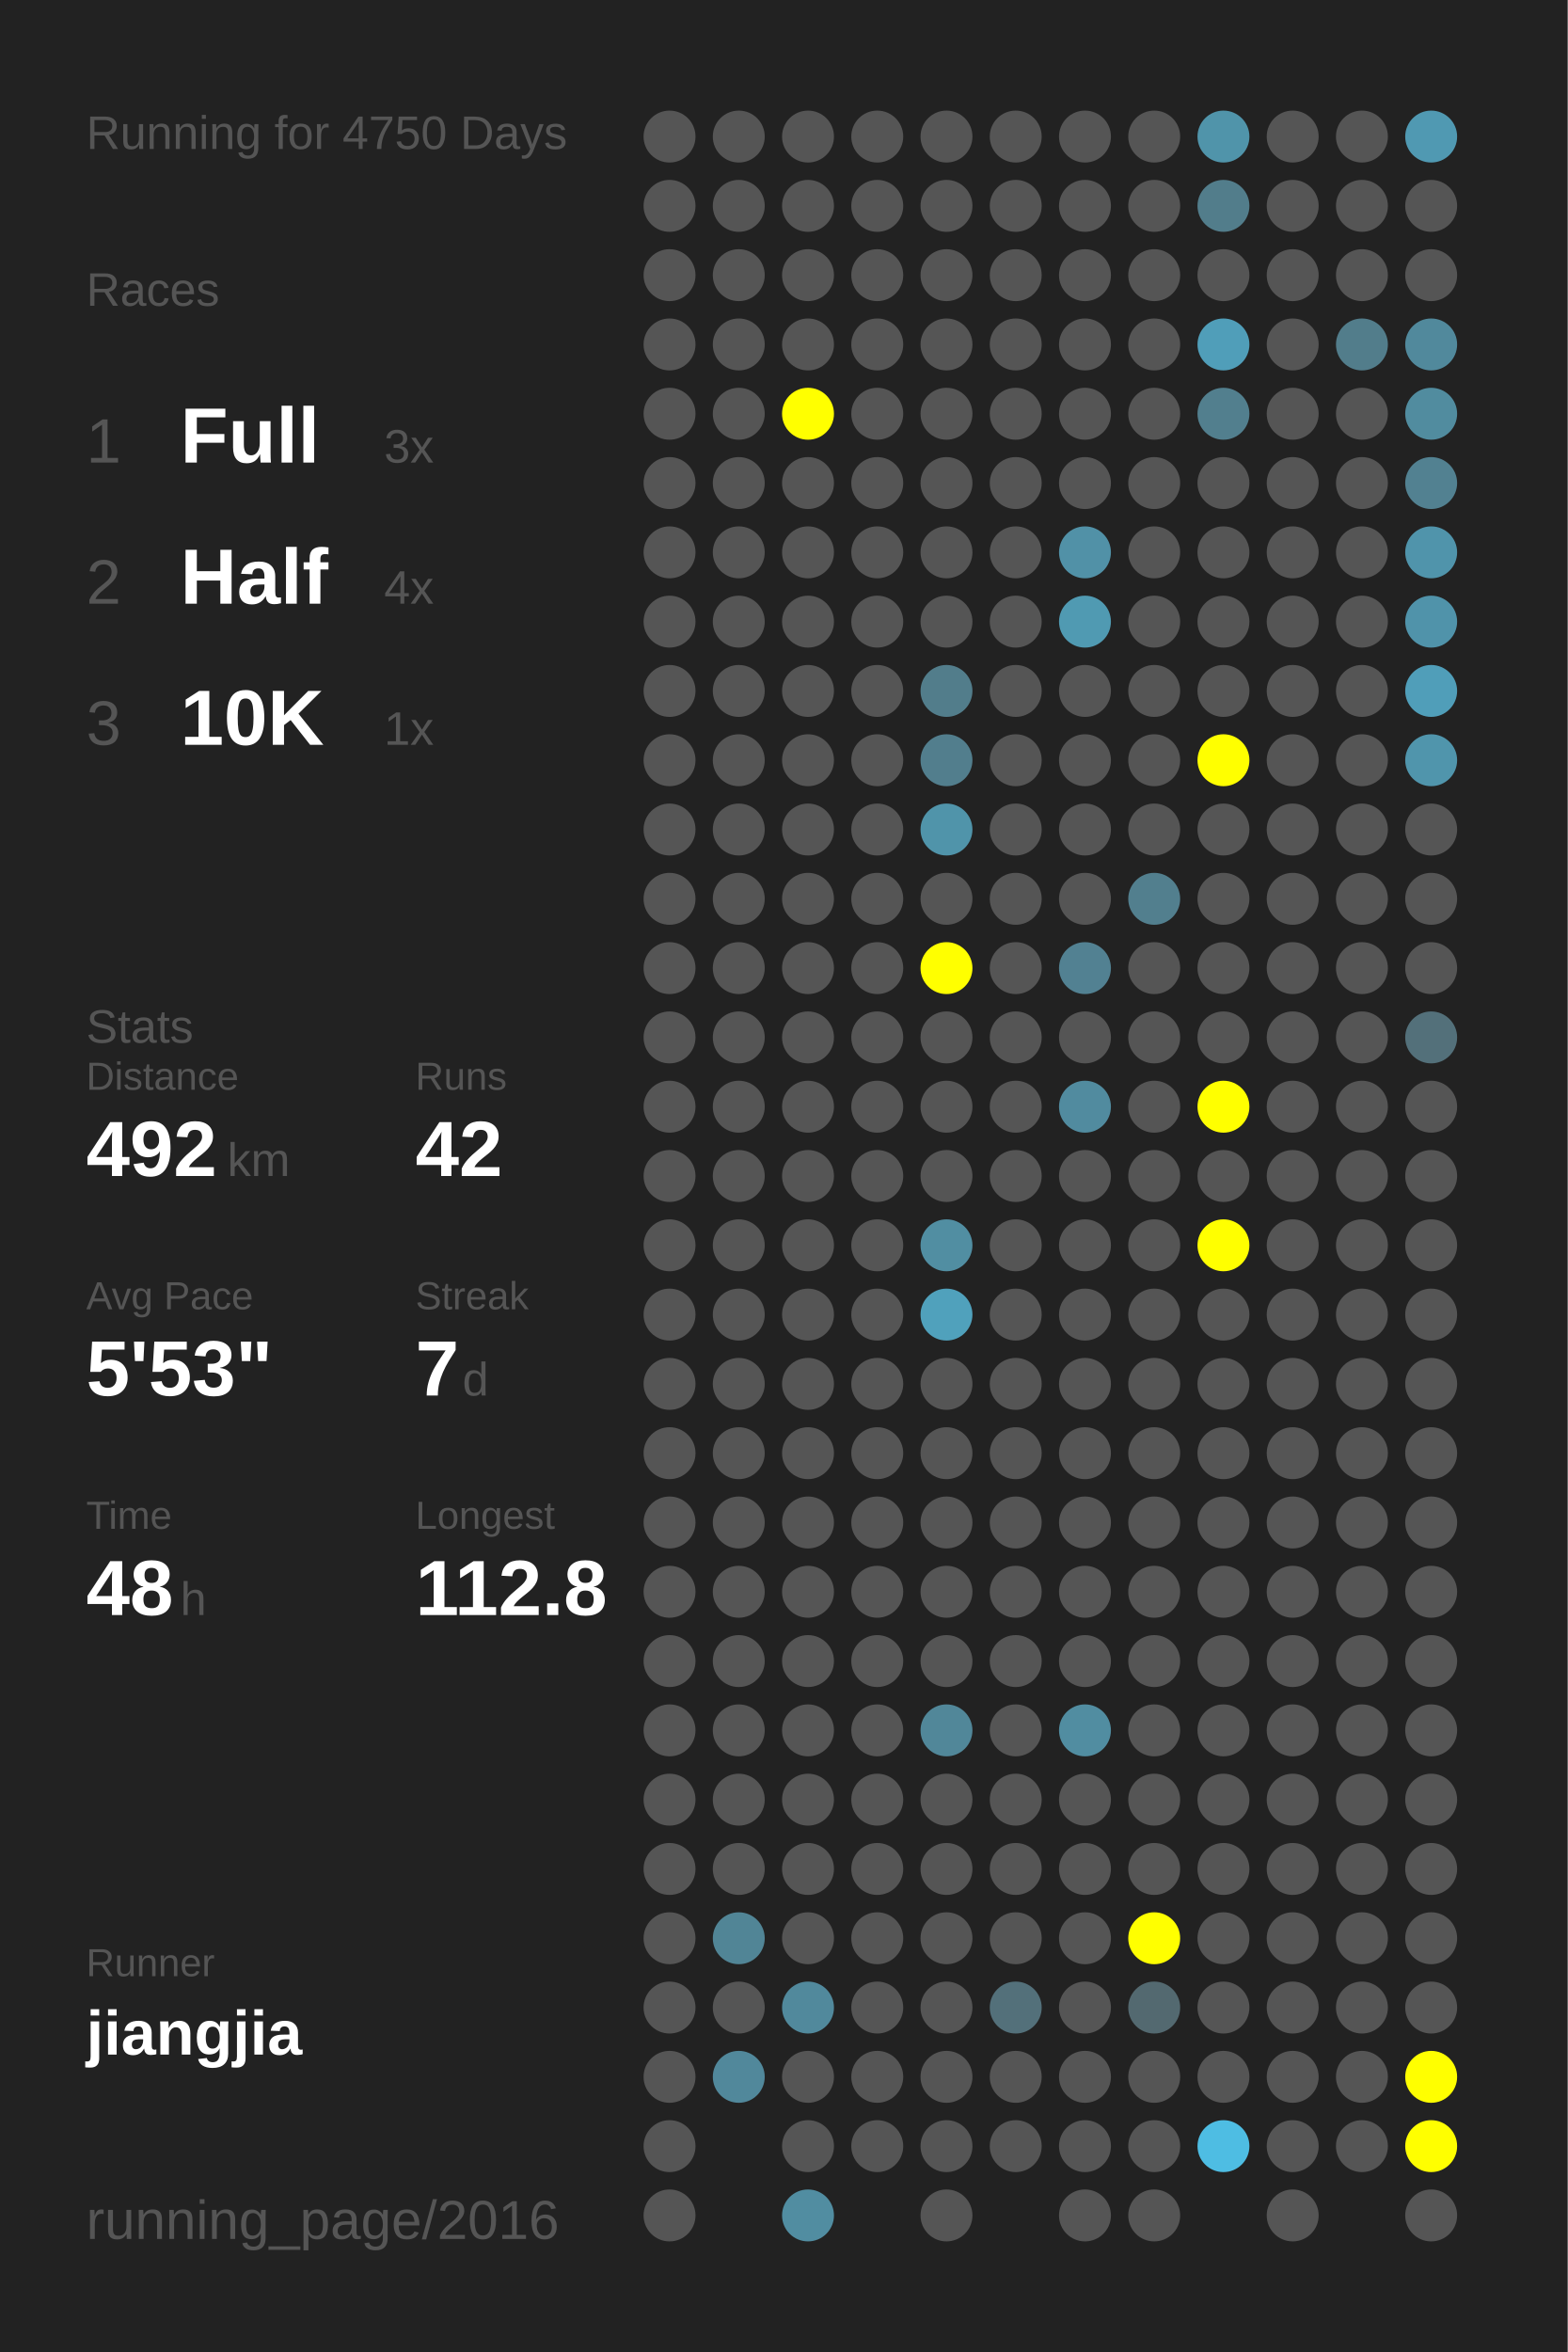
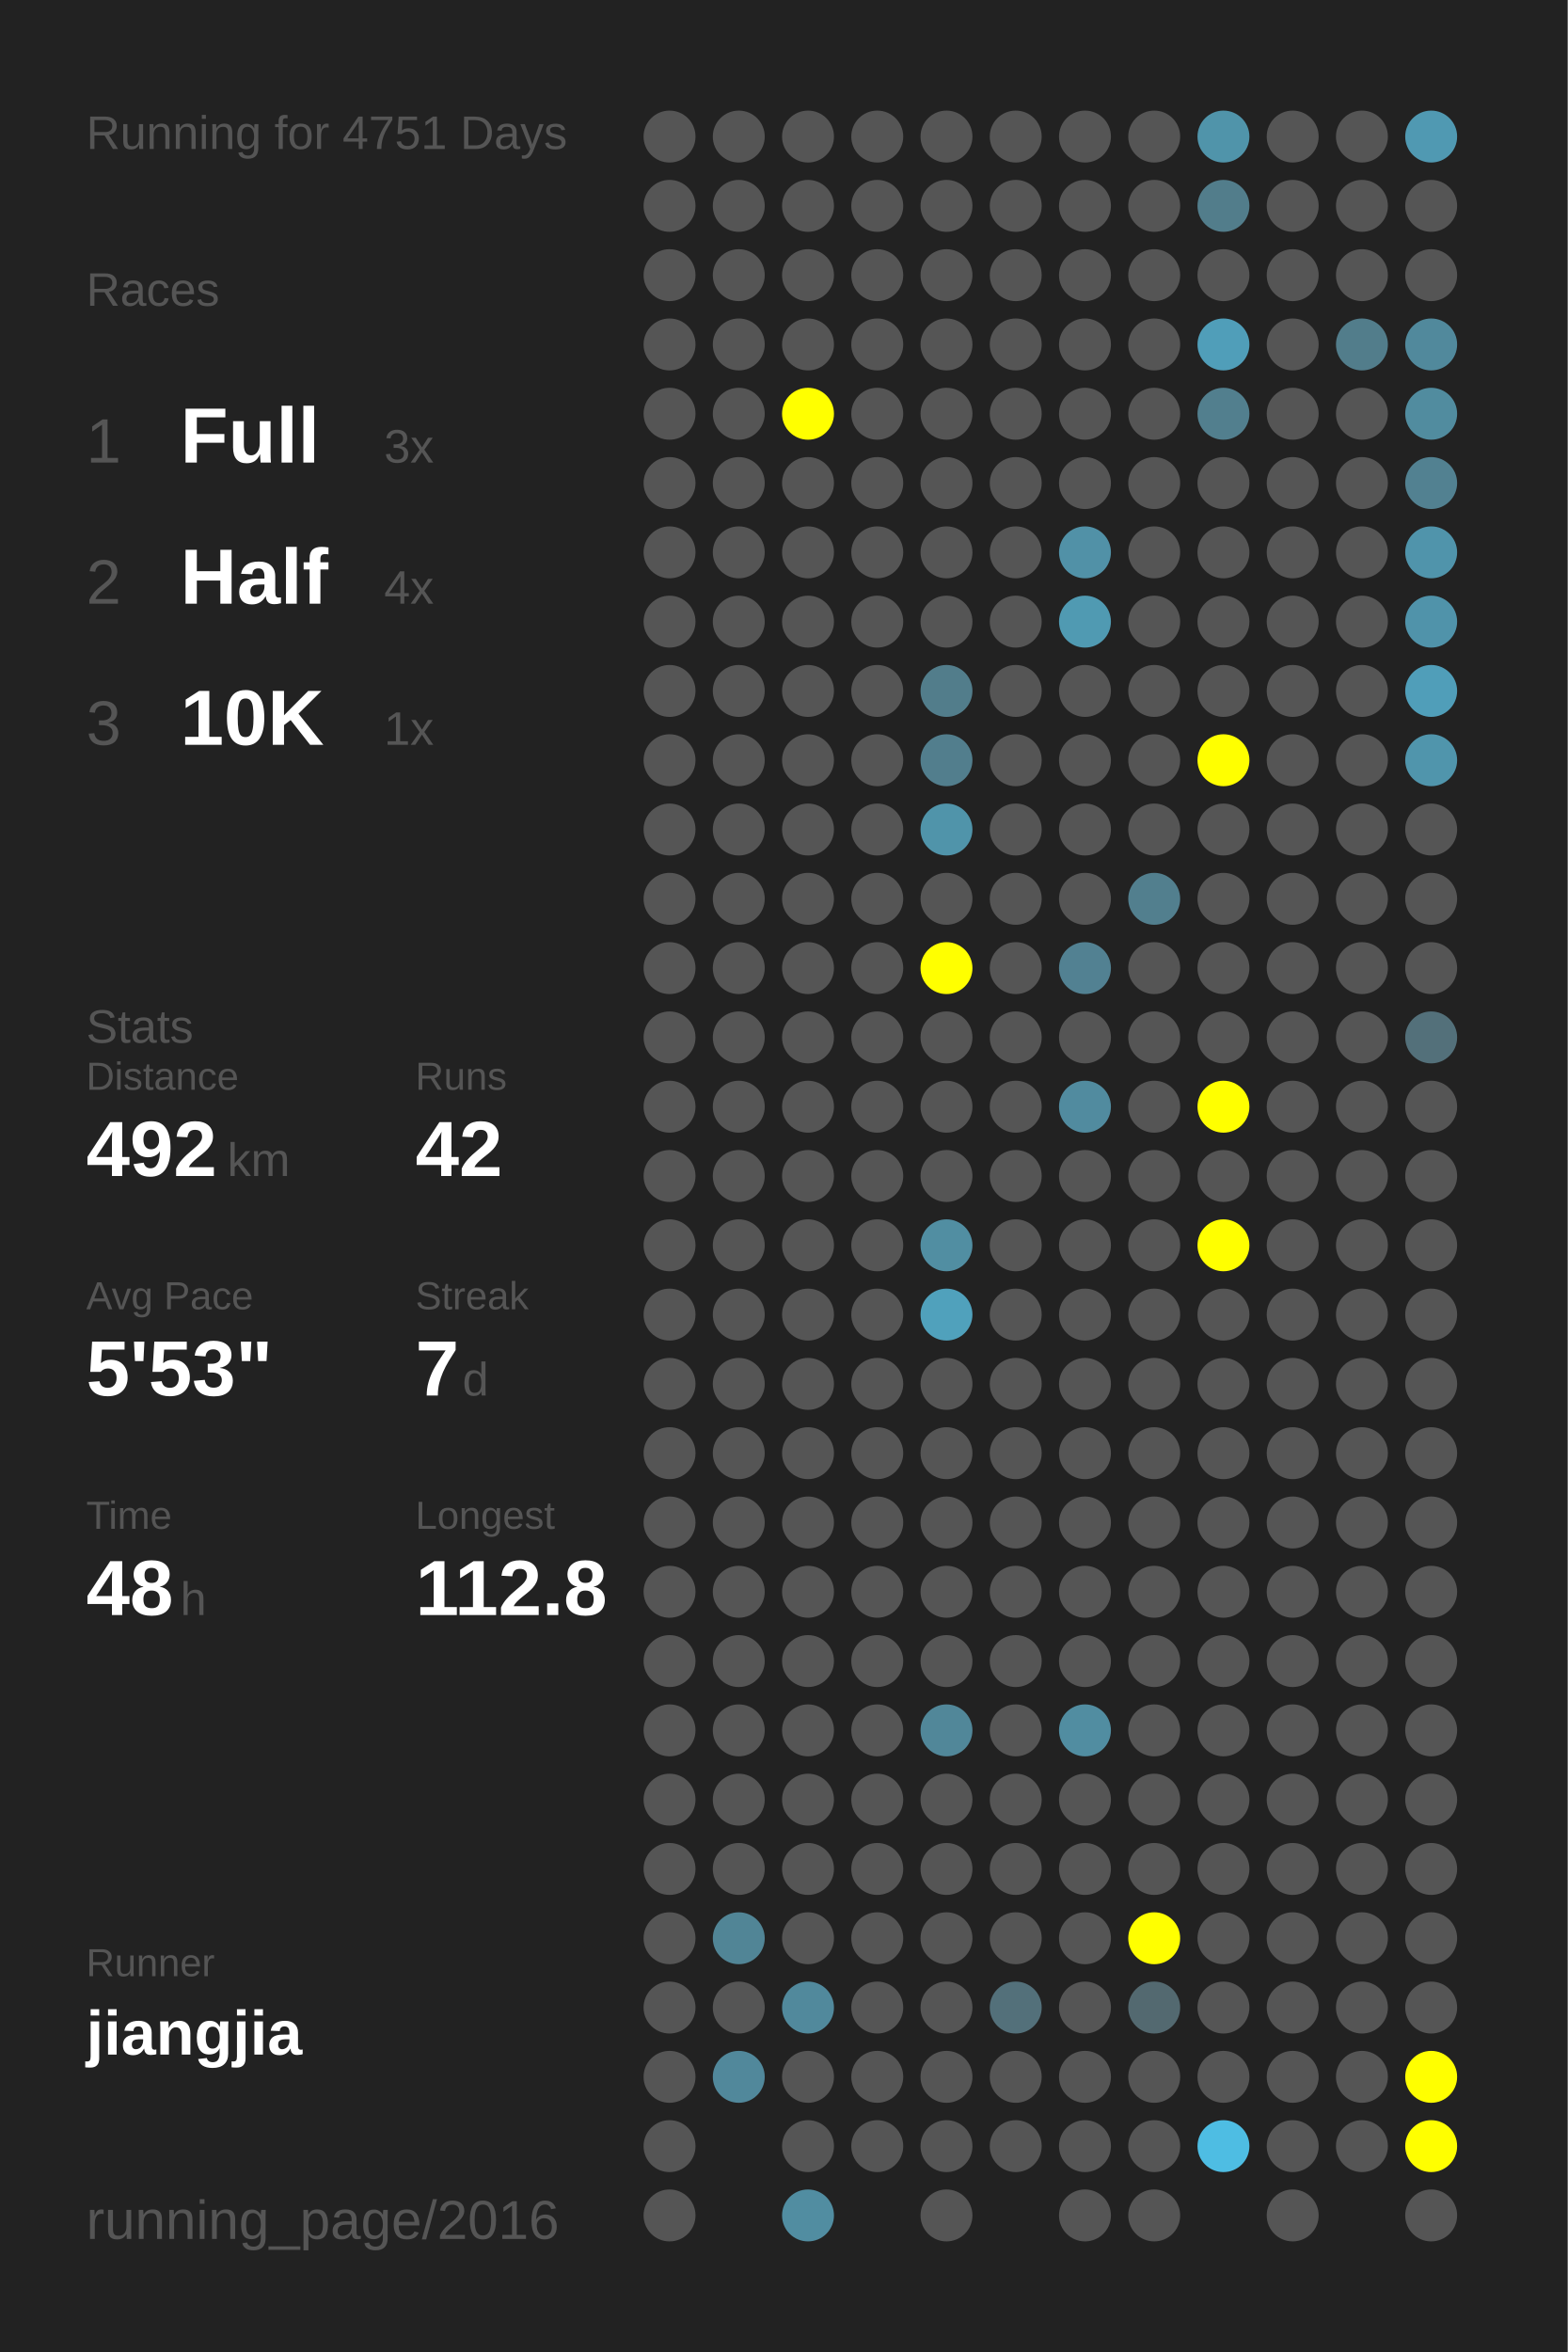
<svg xmlns="http://www.w3.org/2000/svg" baseProfile="full" height="300mm" version="1.1" viewBox="0,0,200,300" width="200mm">
  <defs />
  <rect fill="#222222" height="300" width="200" x="0" y="0" />
-   <text fill="#555555" style="font-size:6px; font-family:Arial;" x="11" y="19">Running for 4750 Days</text>
+   <text fill="#555555" style="font-size:6px; font-family:Arial;" x="11" y="19">Running for 4751 Days</text>
  <text fill="#555555" style="font-size:6px; font-family:Arial;" x="11" y="39">Races</text>
  <text fill="#555555" style="font-size:8px; font-family:Arial;" x="11" y="59">1</text>
  <text fill="#FFFFFF" style="font-size:10px; font-family:Arial; font-weight:bold;" x="23" y="59">Full</text>
  <text fill="#555555" style="font-size:6px; font-family:Arial;" x="49" y="59">3x</text>
  <text fill="#555555" style="font-size:8px; font-family:Arial;" x="11" y="77">2</text>
  <text fill="#FFFFFF" style="font-size:10px; font-family:Arial; font-weight:bold;" x="23" y="77">Half</text>
  <text fill="#555555" style="font-size:6px; font-family:Arial;" x="49" y="77">4x</text>
  <text fill="#555555" style="font-size:8px; font-family:Arial;" x="11" y="95">3</text>
  <text fill="#FFFFFF" style="font-size:10px; font-family:Arial; font-weight:bold;" x="23" y="95">10K</text>
  <text fill="#555555" style="font-size:6px; font-family:Arial;" x="49" y="95">1x</text>
  <text fill="#555555" style="font-size:6px; font-family:Arial;" x="11" y="133">Stats</text>
  <text fill="#555555" style="font-size:5px; font-family:Arial;" x="11" y="139">Distance</text>
  <text fill="#FFFFFF" style="font-size:10px; font-family:Arial; font-weight:bold;" x="11" y="150">492</text>
  <text fill="#555555" style="font-size:6px; font-family:Arial;" x="29" y="150">km</text>
  <text fill="#555555" style="font-size:5px; font-family:Arial;" x="53" y="139">Runs</text>
  <text fill="#FFFFFF" style="font-size:10px; font-family:Arial; font-weight:bold;" x="53" y="150">42</text>
  <text fill="#555555" style="font-size:5px; font-family:Arial;" x="11" y="167">Avg Pace</text>
  <text fill="#FFFFFF" style="font-size:10px; font-family:Arial; font-weight:bold;" x="11" y="178">5'53"</text>
  <text fill="#555555" style="font-size:5px; font-family:Arial;" x="53" y="167">Streak</text>
  <text fill="#FFFFFF" style="font-size:10px; font-family:Arial; font-weight:bold;" x="53" y="178">7</text>
  <text fill="#555555" style="font-size:6px; font-family:Arial;" x="59" y="178">d</text>
  <text fill="#555555" style="font-size:5px; font-family:Arial;" x="11" y="195">Time</text>
  <text fill="#FFFFFF" style="font-size:10px; font-family:Arial; font-weight:bold;" x="11" y="206">48</text>
  <text fill="#555555" style="font-size:6px; font-family:Arial;" x="23" y="206">h</text>
  <text fill="#555555" style="font-size:5px; font-family:Arial;" x="53" y="195">Longest</text>
  <text fill="#FFFFFF" style="font-size:10px; font-family:Arial; font-weight:bold;" x="53" y="206">112.8</text>
  <text fill="#555555" style="font-size:5px; font-family:Arial;" x="11" y="252.065">Runner</text>
  <text fill="#FFFFFF" style="font-size:8px; font-family:Arial; font-weight:bold;" x="11" y="262.065">jiangjia</text>
  <text fill="#555555" style="font-size:7px; font-family:Arial;" x="11" y="285.581">running_page/2016</text>
  <circle cx="85.417" cy="17.419" fill="#555555" r="3.312" />
  <circle cx="85.417" cy="26.258" fill="#555555" r="3.312" />
  <circle cx="85.417" cy="35.097" fill="#555555" r="3.312" />
  <circle cx="85.417" cy="43.935" fill="#555555" r="3.312" />
  <circle cx="85.417" cy="52.774" fill="#555555" r="3.312" />
  <circle cx="85.417" cy="61.613" fill="#555555" r="3.312" />
  <circle cx="85.417" cy="70.452" fill="#555555" r="3.312" />
  <circle cx="85.417" cy="79.29" fill="#555555" r="3.312" />
  <circle cx="85.417" cy="88.129" fill="#555555" r="3.312" />
  <circle cx="85.417" cy="96.968" fill="#555555" r="3.312" />
  <circle cx="85.417" cy="105.806" fill="#555555" r="3.312" />
  <circle cx="85.417" cy="114.645" fill="#555555" r="3.312" />
  <circle cx="85.417" cy="123.484" fill="#555555" r="3.312" />
  <circle cx="85.417" cy="132.323" fill="#555555" r="3.312" />
  <circle cx="85.417" cy="141.161" fill="#555555" r="3.312" />
  <circle cx="85.417" cy="150" fill="#555555" r="3.312" />
  <circle cx="85.417" cy="158.839" fill="#555555" r="3.312" />
  <circle cx="85.417" cy="167.677" fill="#555555" r="3.312" />
  <circle cx="85.417" cy="176.516" fill="#555555" r="3.312" />
  <circle cx="85.417" cy="185.355" fill="#555555" r="3.312" />
  <circle cx="85.417" cy="194.194" fill="#555555" r="3.312" />
  <circle cx="85.417" cy="203.032" fill="#555555" r="3.312" />
  <circle cx="85.417" cy="211.871" fill="#555555" r="3.312" />
  <circle cx="85.417" cy="220.71" fill="#555555" r="3.312" />
  <circle cx="85.417" cy="229.548" fill="#555555" r="3.312" />
  <circle cx="85.417" cy="238.387" fill="#555555" r="3.312" />
  <circle cx="85.417" cy="247.226" fill="#555555" r="3.312" />
  <circle cx="85.417" cy="256.065" fill="#555555" r="3.312" />
  <circle cx="85.417" cy="264.903" fill="#555555" r="3.312" />
  <circle cx="85.417" cy="273.742" fill="#555555" r="3.312" />
  <circle cx="85.417" cy="282.581" fill="#555555" r="3.312" />
  <circle cx="94.25" cy="17.419" fill="#555555" r="3.312" />
  <circle cx="94.25" cy="26.258" fill="#555555" r="3.312" />
  <circle cx="94.25" cy="35.097" fill="#555555" r="3.312" />
  <circle cx="94.25" cy="43.935" fill="#555555" r="3.312" />
  <circle cx="94.25" cy="52.774" fill="#555555" r="3.312" />
  <circle cx="94.25" cy="61.613" fill="#555555" r="3.312" />
  <circle cx="94.25" cy="70.452" fill="#555555" r="3.312" />
  <circle cx="94.25" cy="79.29" fill="#555555" r="3.312" />
  <circle cx="94.25" cy="88.129" fill="#555555" r="3.312" />
  <circle cx="94.25" cy="96.968" fill="#555555" r="3.312" />
  <circle cx="94.25" cy="105.806" fill="#555555" r="3.312" />
  <circle cx="94.25" cy="114.645" fill="#555555" r="3.312" />
  <circle cx="94.25" cy="123.484" fill="#555555" r="3.312" />
  <circle cx="94.25" cy="132.323" fill="#555555" r="3.312" />
  <circle cx="94.25" cy="141.161" fill="#555555" r="3.312" />
  <circle cx="94.25" cy="150" fill="#555555" r="3.312" />
  <circle cx="94.25" cy="158.839" fill="#555555" r="3.312" />
  <circle cx="94.25" cy="167.677" fill="#555555" r="3.312" />
  <circle cx="94.25" cy="176.516" fill="#555555" r="3.312" />
  <circle cx="94.25" cy="185.355" fill="#555555" r="3.312" />
  <circle cx="94.25" cy="194.194" fill="#555555" r="3.312" />
  <circle cx="94.25" cy="203.032" fill="#555555" r="3.312" />
  <circle cx="94.25" cy="211.871" fill="#555555" r="3.312" />
  <circle cx="94.25" cy="220.71" fill="#555555" r="3.312" />
  <circle cx="94.25" cy="229.548" fill="#555555" r="3.312" />
  <circle cx="94.25" cy="238.387" fill="#555555" r="3.312" />
  <circle cx="94.25" cy="247.226" fill="#518596" r="3.312" />
  <circle cx="94.25" cy="256.065" fill="#555555" r="3.312" />
  <circle cx="94.25" cy="264.903" fill="#51889b" r="3.312" />
  <circle cx="103.083" cy="17.419" fill="#555555" r="3.312" />
  <circle cx="103.083" cy="26.258" fill="#555555" r="3.312" />
  <circle cx="103.083" cy="35.097" fill="#555555" r="3.312" />
  <circle cx="103.083" cy="43.935" fill="#555555" r="3.312" />
  <circle cx="103.083" cy="52.774" fill="#FFFF00" r="3.312" />
  <circle cx="103.083" cy="61.613" fill="#555555" r="3.312" />
  <circle cx="103.083" cy="70.452" fill="#555555" r="3.312" />
  <circle cx="103.083" cy="79.29" fill="#555555" r="3.312" />
  <circle cx="103.083" cy="88.129" fill="#555555" r="3.312" />
  <circle cx="103.083" cy="96.968" fill="#555555" r="3.312" />
  <circle cx="103.083" cy="105.806" fill="#555555" r="3.312" />
  <circle cx="103.083" cy="114.645" fill="#555555" r="3.312" />
  <circle cx="103.083" cy="123.484" fill="#555555" r="3.312" />
  <circle cx="103.083" cy="132.323" fill="#555555" r="3.312" />
  <circle cx="103.083" cy="141.161" fill="#555555" r="3.312" />
  <circle cx="103.083" cy="150" fill="#555555" r="3.312" />
  <circle cx="103.083" cy="158.839" fill="#555555" r="3.312" />
  <circle cx="103.083" cy="167.677" fill="#555555" r="3.312" />
  <circle cx="103.083" cy="176.516" fill="#555555" r="3.312" />
  <circle cx="103.083" cy="185.355" fill="#555555" r="3.312" />
  <circle cx="103.083" cy="194.194" fill="#555555" r="3.312" />
  <circle cx="103.083" cy="203.032" fill="#555555" r="3.312" />
  <circle cx="103.083" cy="211.871" fill="#555555" r="3.312" />
  <circle cx="103.083" cy="220.71" fill="#555555" r="3.312" />
  <circle cx="103.083" cy="229.548" fill="#555555" r="3.312" />
  <circle cx="103.083" cy="238.387" fill="#555555" r="3.312" />
  <circle cx="103.083" cy="247.226" fill="#555555" r="3.312" />
  <circle cx="103.083" cy="256.065" fill="#51899c" r="3.312" />
  <circle cx="103.083" cy="264.903" fill="#555555" r="3.312" />
  <circle cx="103.083" cy="273.742" fill="#555555" r="3.312" />
  <circle cx="103.083" cy="282.581" fill="#518da1" r="3.312" />
  <circle cx="111.917" cy="17.419" fill="#555555" r="3.312" />
  <circle cx="111.917" cy="26.258" fill="#555555" r="3.312" />
  <circle cx="111.917" cy="35.097" fill="#555555" r="3.312" />
  <circle cx="111.917" cy="43.935" fill="#555555" r="3.312" />
  <circle cx="111.917" cy="52.774" fill="#555555" r="3.312" />
  <circle cx="111.917" cy="61.613" fill="#555555" r="3.312" />
  <circle cx="111.917" cy="70.452" fill="#555555" r="3.312" />
  <circle cx="111.917" cy="79.29" fill="#555555" r="3.312" />
  <circle cx="111.917" cy="88.129" fill="#555555" r="3.312" />
  <circle cx="111.917" cy="96.968" fill="#555555" r="3.312" />
  <circle cx="111.917" cy="105.806" fill="#555555" r="3.312" />
  <circle cx="111.917" cy="114.645" fill="#555555" r="3.312" />
  <circle cx="111.917" cy="123.484" fill="#555555" r="3.312" />
  <circle cx="111.917" cy="132.323" fill="#555555" r="3.312" />
  <circle cx="111.917" cy="141.161" fill="#555555" r="3.312" />
  <circle cx="111.917" cy="150" fill="#555555" r="3.312" />
  <circle cx="111.917" cy="158.839" fill="#555555" r="3.312" />
  <circle cx="111.917" cy="167.677" fill="#555555" r="3.312" />
  <circle cx="111.917" cy="176.516" fill="#555555" r="3.312" />
  <circle cx="111.917" cy="185.355" fill="#555555" r="3.312" />
  <circle cx="111.917" cy="194.194" fill="#555555" r="3.312" />
  <circle cx="111.917" cy="203.032" fill="#555555" r="3.312" />
  <circle cx="111.917" cy="211.871" fill="#555555" r="3.312" />
  <circle cx="111.917" cy="220.71" fill="#555555" r="3.312" />
  <circle cx="111.917" cy="229.548" fill="#555555" r="3.312" />
  <circle cx="111.917" cy="238.387" fill="#555555" r="3.312" />
  <circle cx="111.917" cy="247.226" fill="#555555" r="3.312" />
  <circle cx="111.917" cy="256.065" fill="#555555" r="3.312" />
  <circle cx="111.917" cy="264.903" fill="#555555" r="3.312" />
  <circle cx="111.917" cy="273.742" fill="#555555" r="3.312" />
  <circle cx="120.75" cy="17.419" fill="#555555" r="3.312" />
  <circle cx="120.75" cy="26.258" fill="#555555" r="3.312" />
  <circle cx="120.75" cy="35.097" fill="#555555" r="3.312" />
  <circle cx="120.75" cy="43.935" fill="#555555" r="3.312" />
  <circle cx="120.75" cy="52.774" fill="#555555" r="3.312" />
  <circle cx="120.75" cy="61.613" fill="#555555" r="3.312" />
  <circle cx="120.75" cy="70.452" fill="#555555" r="3.312" />
  <circle cx="120.75" cy="79.29" fill="#555555" r="3.312" />
  <circle cx="120.75" cy="88.129" fill="#527d8b" r="3.312" />
  <circle cx="120.75" cy="96.968" fill="#527e8d" r="3.312" />
  <circle cx="120.75" cy="105.806" fill="#5094aa" r="3.312" />
  <circle cx="120.75" cy="114.645" fill="#555555" r="3.312" />
  <circle cx="120.75" cy="123.484" fill="#FFFF00" r="3.312" />
  <circle cx="120.75" cy="132.323" fill="#555555" r="3.312" />
  <circle cx="120.75" cy="141.161" fill="#555555" r="3.312" />
  <circle cx="120.75" cy="150" fill="#555555" r="3.312" />
  <circle cx="120.75" cy="158.839" fill="#518ea2" r="3.312" />
  <circle cx="120.75" cy="167.677" fill="#50a1bc" r="3.312" />
  <circle cx="120.75" cy="176.516" fill="#555555" r="3.312" />
  <circle cx="120.75" cy="185.355" fill="#555555" r="3.312" />
  <circle cx="120.75" cy="194.194" fill="#555555" r="3.312" />
  <circle cx="120.75" cy="203.032" fill="#555555" r="3.312" />
  <circle cx="120.75" cy="211.871" fill="#555555" r="3.312" />
  <circle cx="120.75" cy="220.71" fill="#518799" r="3.312" />
  <circle cx="120.75" cy="229.548" fill="#555555" r="3.312" />
  <circle cx="120.75" cy="238.387" fill="#555555" r="3.312" />
  <circle cx="120.75" cy="247.226" fill="#555555" r="3.312" />
  <circle cx="120.75" cy="256.065" fill="#555555" r="3.312" />
  <circle cx="120.75" cy="264.903" fill="#555555" r="3.312" />
  <circle cx="120.75" cy="273.742" fill="#555555" r="3.312" />
  <circle cx="120.75" cy="282.581" fill="#555555" r="3.312" />
  <circle cx="129.583" cy="17.419" fill="#555555" r="3.312" />
  <circle cx="129.583" cy="26.258" fill="#555555" r="3.312" />
  <circle cx="129.583" cy="35.097" fill="#555555" r="3.312" />
  <circle cx="129.583" cy="43.935" fill="#555555" r="3.312" />
  <circle cx="129.583" cy="52.774" fill="#555555" r="3.312" />
  <circle cx="129.583" cy="61.613" fill="#555555" r="3.312" />
  <circle cx="129.583" cy="70.452" fill="#555555" r="3.312" />
  <circle cx="129.583" cy="79.29" fill="#555555" r="3.312" />
  <circle cx="129.583" cy="88.129" fill="#555555" r="3.312" />
  <circle cx="129.583" cy="96.968" fill="#555555" r="3.312" />
  <circle cx="129.583" cy="105.806" fill="#555555" r="3.312" />
  <circle cx="129.583" cy="114.645" fill="#555555" r="3.312" />
  <circle cx="129.583" cy="123.484" fill="#555555" r="3.312" />
  <circle cx="129.583" cy="132.323" fill="#555555" r="3.312" />
  <circle cx="129.583" cy="141.161" fill="#555555" r="3.312" />
  <circle cx="129.583" cy="150" fill="#555555" r="3.312" />
  <circle cx="129.583" cy="158.839" fill="#555555" r="3.312" />
  <circle cx="129.583" cy="167.677" fill="#555555" r="3.312" />
  <circle cx="129.583" cy="176.516" fill="#555555" r="3.312" />
  <circle cx="129.583" cy="185.355" fill="#555555" r="3.312" />
  <circle cx="129.583" cy="194.194" fill="#555555" r="3.312" />
  <circle cx="129.583" cy="203.032" fill="#555555" r="3.312" />
  <circle cx="129.583" cy="211.871" fill="#555555" r="3.312" />
  <circle cx="129.583" cy="220.71" fill="#555555" r="3.312" />
  <circle cx="129.583" cy="229.548" fill="#555555" r="3.312" />
  <circle cx="129.583" cy="238.387" fill="#555555" r="3.312" />
  <circle cx="129.583" cy="247.226" fill="#555555" r="3.312" />
  <circle cx="129.583" cy="256.065" fill="#53707a" r="3.312" />
  <circle cx="129.583" cy="264.903" fill="#555555" r="3.312" />
  <circle cx="129.583" cy="273.742" fill="#555555" r="3.312" />
  <circle cx="138.417" cy="17.419" fill="#555555" r="3.312" />
  <circle cx="138.417" cy="26.258" fill="#555555" r="3.312" />
  <circle cx="138.417" cy="35.097" fill="#555555" r="3.312" />
  <circle cx="138.417" cy="43.935" fill="#555555" r="3.312" />
  <circle cx="138.417" cy="52.774" fill="#555555" r="3.312" />
  <circle cx="138.417" cy="61.613" fill="#555555" r="3.312" />
  <circle cx="138.417" cy="70.452" fill="#5191a7" r="3.312" />
  <circle cx="138.417" cy="79.29" fill="#509ab2" r="3.312" />
  <circle cx="138.417" cy="88.129" fill="#555555" r="3.312" />
  <circle cx="138.417" cy="96.968" fill="#555555" r="3.312" />
  <circle cx="138.417" cy="105.806" fill="#555555" r="3.312" />
  <circle cx="138.417" cy="114.645" fill="#555555" r="3.312" />
  <circle cx="138.417" cy="123.484" fill="#528192" r="3.312" />
  <circle cx="138.417" cy="132.323" fill="#555555" r="3.312" />
  <circle cx="138.417" cy="141.161" fill="#518b9f" r="3.312" />
  <circle cx="138.417" cy="150" fill="#555555" r="3.312" />
  <circle cx="138.417" cy="158.839" fill="#555555" r="3.312" />
  <circle cx="138.417" cy="167.677" fill="#555555" r="3.312" />
  <circle cx="138.417" cy="176.516" fill="#555555" r="3.312" />
  <circle cx="138.417" cy="185.355" fill="#555555" r="3.312" />
  <circle cx="138.417" cy="194.194" fill="#555555" r="3.312" />
  <circle cx="138.417" cy="203.032" fill="#555555" r="3.312" />
  <circle cx="138.417" cy="211.871" fill="#555555" r="3.312" />
  <circle cx="138.417" cy="220.71" fill="#518da1" r="3.312" />
  <circle cx="138.417" cy="229.548" fill="#555555" r="3.312" />
  <circle cx="138.417" cy="238.387" fill="#555555" r="3.312" />
  <circle cx="138.417" cy="247.226" fill="#555555" r="3.312" />
  <circle cx="138.417" cy="256.065" fill="#555555" r="3.312" />
  <circle cx="138.417" cy="264.903" fill="#555555" r="3.312" />
  <circle cx="138.417" cy="273.742" fill="#555555" r="3.312" />
  <circle cx="138.417" cy="282.581" fill="#555555" r="3.312" />
  <circle cx="147.25" cy="17.419" fill="#555555" r="3.312" />
  <circle cx="147.25" cy="26.258" fill="#555555" r="3.312" />
  <circle cx="147.25" cy="35.097" fill="#555555" r="3.312" />
  <circle cx="147.25" cy="43.935" fill="#555555" r="3.312" />
  <circle cx="147.25" cy="52.774" fill="#555555" r="3.312" />
  <circle cx="147.25" cy="61.613" fill="#555555" r="3.312" />
  <circle cx="147.25" cy="70.452" fill="#555555" r="3.312" />
  <circle cx="147.25" cy="79.29" fill="#555555" r="3.312" />
  <circle cx="147.25" cy="88.129" fill="#555555" r="3.312" />
  <circle cx="147.25" cy="96.968" fill="#555555" r="3.312" />
  <circle cx="147.25" cy="105.806" fill="#555555" r="3.312" />
  <circle cx="147.25" cy="114.645" fill="#527f8e" r="3.312" />
  <circle cx="147.25" cy="123.484" fill="#555555" r="3.312" />
  <circle cx="147.25" cy="132.323" fill="#555555" r="3.312" />
  <circle cx="147.25" cy="141.161" fill="#555555" r="3.312" />
  <circle cx="147.25" cy="150" fill="#555555" r="3.312" />
  <circle cx="147.25" cy="158.839" fill="#555555" r="3.312" />
  <circle cx="147.25" cy="167.677" fill="#555555" r="3.312" />
  <circle cx="147.25" cy="176.516" fill="#555555" r="3.312" />
  <circle cx="147.25" cy="185.355" fill="#555555" r="3.312" />
  <circle cx="147.25" cy="194.194" fill="#555555" r="3.312" />
  <circle cx="147.25" cy="203.032" fill="#555555" r="3.312" />
  <circle cx="147.25" cy="211.871" fill="#555555" r="3.312" />
  <circle cx="147.25" cy="220.71" fill="#555555" r="3.312" />
  <circle cx="147.25" cy="229.548" fill="#555555" r="3.312" />
  <circle cx="147.25" cy="238.387" fill="#555555" r="3.312" />
  <circle cx="147.25" cy="247.226" fill="#FFFF00" r="3.312" />
  <circle cx="147.25" cy="256.065" fill="#536970" r="3.312" />
  <circle cx="147.25" cy="264.903" fill="#555555" r="3.312" />
  <circle cx="147.25" cy="273.742" fill="#555555" r="3.312" />
  <circle cx="147.25" cy="282.581" fill="#555555" r="3.312" />
  <circle cx="156.083" cy="17.419" fill="#5094aa" r="3.312" />
  <circle cx="156.083" cy="26.258" fill="#527d8b" r="3.312" />
  <circle cx="156.083" cy="35.097" fill="#555555" r="3.312" />
  <circle cx="156.083" cy="43.935" fill="#509eb9" r="3.312" />
  <circle cx="156.083" cy="52.774" fill="#527f8e" r="3.312" />
  <circle cx="156.083" cy="61.613" fill="#555555" r="3.312" />
  <circle cx="156.083" cy="70.452" fill="#555555" r="3.312" />
  <circle cx="156.083" cy="79.29" fill="#555555" r="3.312" />
  <circle cx="156.083" cy="88.129" fill="#555555" r="3.312" />
  <circle cx="156.083" cy="96.968" fill="#FFFF00" r="3.312" />
  <circle cx="156.083" cy="105.806" fill="#555555" r="3.312" />
  <circle cx="156.083" cy="114.645" fill="#555555" r="3.312" />
  <circle cx="156.083" cy="123.484" fill="#555555" r="3.312" />
  <circle cx="156.083" cy="132.323" fill="#555555" r="3.312" />
  <circle cx="156.083" cy="141.161" fill="#FFFF00" r="3.312" />
  <circle cx="156.083" cy="150" fill="#555555" r="3.312" />
  <circle cx="156.083" cy="158.839" fill="#FFFF00" r="3.312" />
  <circle cx="156.083" cy="167.677" fill="#555555" r="3.312" />
  <circle cx="156.083" cy="176.516" fill="#555555" r="3.312" />
  <circle cx="156.083" cy="185.355" fill="#555555" r="3.312" />
  <circle cx="156.083" cy="194.194" fill="#555555" r="3.312" />
  <circle cx="156.083" cy="203.032" fill="#555555" r="3.312" />
  <circle cx="156.083" cy="211.871" fill="#555555" r="3.312" />
  <circle cx="156.083" cy="220.71" fill="#555555" r="3.312" />
  <circle cx="156.083" cy="229.548" fill="#555555" r="3.312" />
  <circle cx="156.083" cy="238.387" fill="#555555" r="3.312" />
  <circle cx="156.083" cy="247.226" fill="#555555" r="3.312" />
  <circle cx="156.083" cy="256.065" fill="#555555" r="3.312" />
  <circle cx="156.083" cy="264.903" fill="#555555" r="3.312" />
  <circle cx="156.083" cy="273.742" fill="#4ebde3" r="3.312" />
  <circle cx="164.917" cy="17.419" fill="#555555" r="3.312" />
  <circle cx="164.917" cy="26.258" fill="#555555" r="3.312" />
  <circle cx="164.917" cy="35.097" fill="#555555" r="3.312" />
  <circle cx="164.917" cy="43.935" fill="#555555" r="3.312" />
  <circle cx="164.917" cy="52.774" fill="#555555" r="3.312" />
  <circle cx="164.917" cy="61.613" fill="#555555" r="3.312" />
  <circle cx="164.917" cy="70.452" fill="#555555" r="3.312" />
  <circle cx="164.917" cy="79.29" fill="#555555" r="3.312" />
  <circle cx="164.917" cy="88.129" fill="#555555" r="3.312" />
  <circle cx="164.917" cy="96.968" fill="#555555" r="3.312" />
  <circle cx="164.917" cy="105.806" fill="#555555" r="3.312" />
  <circle cx="164.917" cy="114.645" fill="#555555" r="3.312" />
  <circle cx="164.917" cy="123.484" fill="#555555" r="3.312" />
  <circle cx="164.917" cy="132.323" fill="#555555" r="3.312" />
  <circle cx="164.917" cy="141.161" fill="#555555" r="3.312" />
  <circle cx="164.917" cy="150" fill="#555555" r="3.312" />
  <circle cx="164.917" cy="158.839" fill="#555555" r="3.312" />
  <circle cx="164.917" cy="167.677" fill="#555555" r="3.312" />
  <circle cx="164.917" cy="176.516" fill="#555555" r="3.312" />
  <circle cx="164.917" cy="185.355" fill="#555555" r="3.312" />
  <circle cx="164.917" cy="194.194" fill="#555555" r="3.312" />
  <circle cx="164.917" cy="203.032" fill="#555555" r="3.312" />
  <circle cx="164.917" cy="211.871" fill="#555555" r="3.312" />
  <circle cx="164.917" cy="220.71" fill="#555555" r="3.312" />
  <circle cx="164.917" cy="229.548" fill="#555555" r="3.312" />
  <circle cx="164.917" cy="238.387" fill="#555555" r="3.312" />
  <circle cx="164.917" cy="247.226" fill="#555555" r="3.312" />
  <circle cx="164.917" cy="256.065" fill="#555555" r="3.312" />
  <circle cx="164.917" cy="264.903" fill="#555555" r="3.312" />
  <circle cx="164.917" cy="273.742" fill="#555555" r="3.312" />
  <circle cx="164.917" cy="282.581" fill="#555555" r="3.312" />
  <circle cx="173.75" cy="17.419" fill="#555555" r="3.312" />
  <circle cx="173.75" cy="26.258" fill="#555555" r="3.312" />
  <circle cx="173.75" cy="35.097" fill="#555555" r="3.312" />
  <circle cx="173.75" cy="43.935" fill="#527d8b" r="3.312" />
  <circle cx="173.75" cy="52.774" fill="#555555" r="3.312" />
  <circle cx="173.75" cy="61.613" fill="#555555" r="3.312" />
  <circle cx="173.75" cy="70.452" fill="#555555" r="3.312" />
  <circle cx="173.75" cy="79.29" fill="#555555" r="3.312" />
  <circle cx="173.75" cy="88.129" fill="#555555" r="3.312" />
  <circle cx="173.75" cy="96.968" fill="#555555" r="3.312" />
  <circle cx="173.75" cy="105.806" fill="#555555" r="3.312" />
  <circle cx="173.75" cy="114.645" fill="#555555" r="3.312" />
  <circle cx="173.75" cy="123.484" fill="#555555" r="3.312" />
  <circle cx="173.75" cy="132.323" fill="#555555" r="3.312" />
  <circle cx="173.75" cy="141.161" fill="#555555" r="3.312" />
  <circle cx="173.75" cy="150" fill="#555555" r="3.312" />
  <circle cx="173.75" cy="158.839" fill="#555555" r="3.312" />
  <circle cx="173.75" cy="167.677" fill="#555555" r="3.312" />
  <circle cx="173.75" cy="176.516" fill="#555555" r="3.312" />
  <circle cx="173.75" cy="185.355" fill="#555555" r="3.312" />
  <circle cx="173.75" cy="194.194" fill="#555555" r="3.312" />
  <circle cx="173.75" cy="203.032" fill="#555555" r="3.312" />
  <circle cx="173.75" cy="211.871" fill="#555555" r="3.312" />
  <circle cx="173.75" cy="220.71" fill="#555555" r="3.312" />
  <circle cx="173.75" cy="229.548" fill="#555555" r="3.312" />
  <circle cx="173.75" cy="238.387" fill="#555555" r="3.312" />
  <circle cx="173.75" cy="247.226" fill="#555555" r="3.312" />
  <circle cx="173.75" cy="256.065" fill="#555555" r="3.312" />
  <circle cx="173.75" cy="264.903" fill="#555555" r="3.312" />
  <circle cx="173.75" cy="273.742" fill="#555555" r="3.312" />
  <circle cx="182.583" cy="17.419" fill="#5099b2" r="3.312" />
  <circle cx="182.583" cy="26.258" fill="#555555" r="3.312" />
  <circle cx="182.583" cy="35.097" fill="#555555" r="3.312" />
  <circle cx="182.583" cy="43.935" fill="#51899c" r="3.312" />
  <circle cx="182.583" cy="52.774" fill="#518c9f" r="3.312" />
  <circle cx="182.583" cy="61.613" fill="#528191" r="3.312" />
  <circle cx="182.583" cy="70.452" fill="#5094ab" r="3.312" />
  <circle cx="182.583" cy="79.29" fill="#5093aa" r="3.312" />
  <circle cx="182.583" cy="88.129" fill="#509eb9" r="3.312" />
  <circle cx="182.583" cy="96.968" fill="#5095ac" r="3.312" />
  <circle cx="182.583" cy="105.806" fill="#555555" r="3.312" />
  <circle cx="182.583" cy="114.645" fill="#555555" r="3.312" />
  <circle cx="182.583" cy="123.484" fill="#555555" r="3.312" />
  <circle cx="182.583" cy="132.323" fill="#53707a" r="3.312" />
  <circle cx="182.583" cy="141.161" fill="#555555" r="3.312" />
  <circle cx="182.583" cy="150" fill="#555555" r="3.312" />
  <circle cx="182.583" cy="158.839" fill="#555555" r="3.312" />
  <circle cx="182.583" cy="167.677" fill="#555555" r="3.312" />
  <circle cx="182.583" cy="176.516" fill="#555555" r="3.312" />
  <circle cx="182.583" cy="185.355" fill="#555555" r="3.312" />
  <circle cx="182.583" cy="194.194" fill="#555555" r="3.312" />
  <circle cx="182.583" cy="203.032" fill="#555555" r="3.312" />
  <circle cx="182.583" cy="211.871" fill="#555555" r="3.312" />
  <circle cx="182.583" cy="220.71" fill="#555555" r="3.312" />
  <circle cx="182.583" cy="229.548" fill="#555555" r="3.312" />
  <circle cx="182.583" cy="238.387" fill="#555555" r="3.312" />
  <circle cx="182.583" cy="247.226" fill="#555555" r="3.312" />
  <circle cx="182.583" cy="256.065" fill="#555555" r="3.312" />
  <circle cx="182.583" cy="264.903" fill="#FFFF00" r="3.312" />
  <circle cx="182.583" cy="273.742" fill="#FFFF00" r="3.312" />
  <circle cx="182.583" cy="282.581" fill="#555555" r="3.312" />
</svg>
